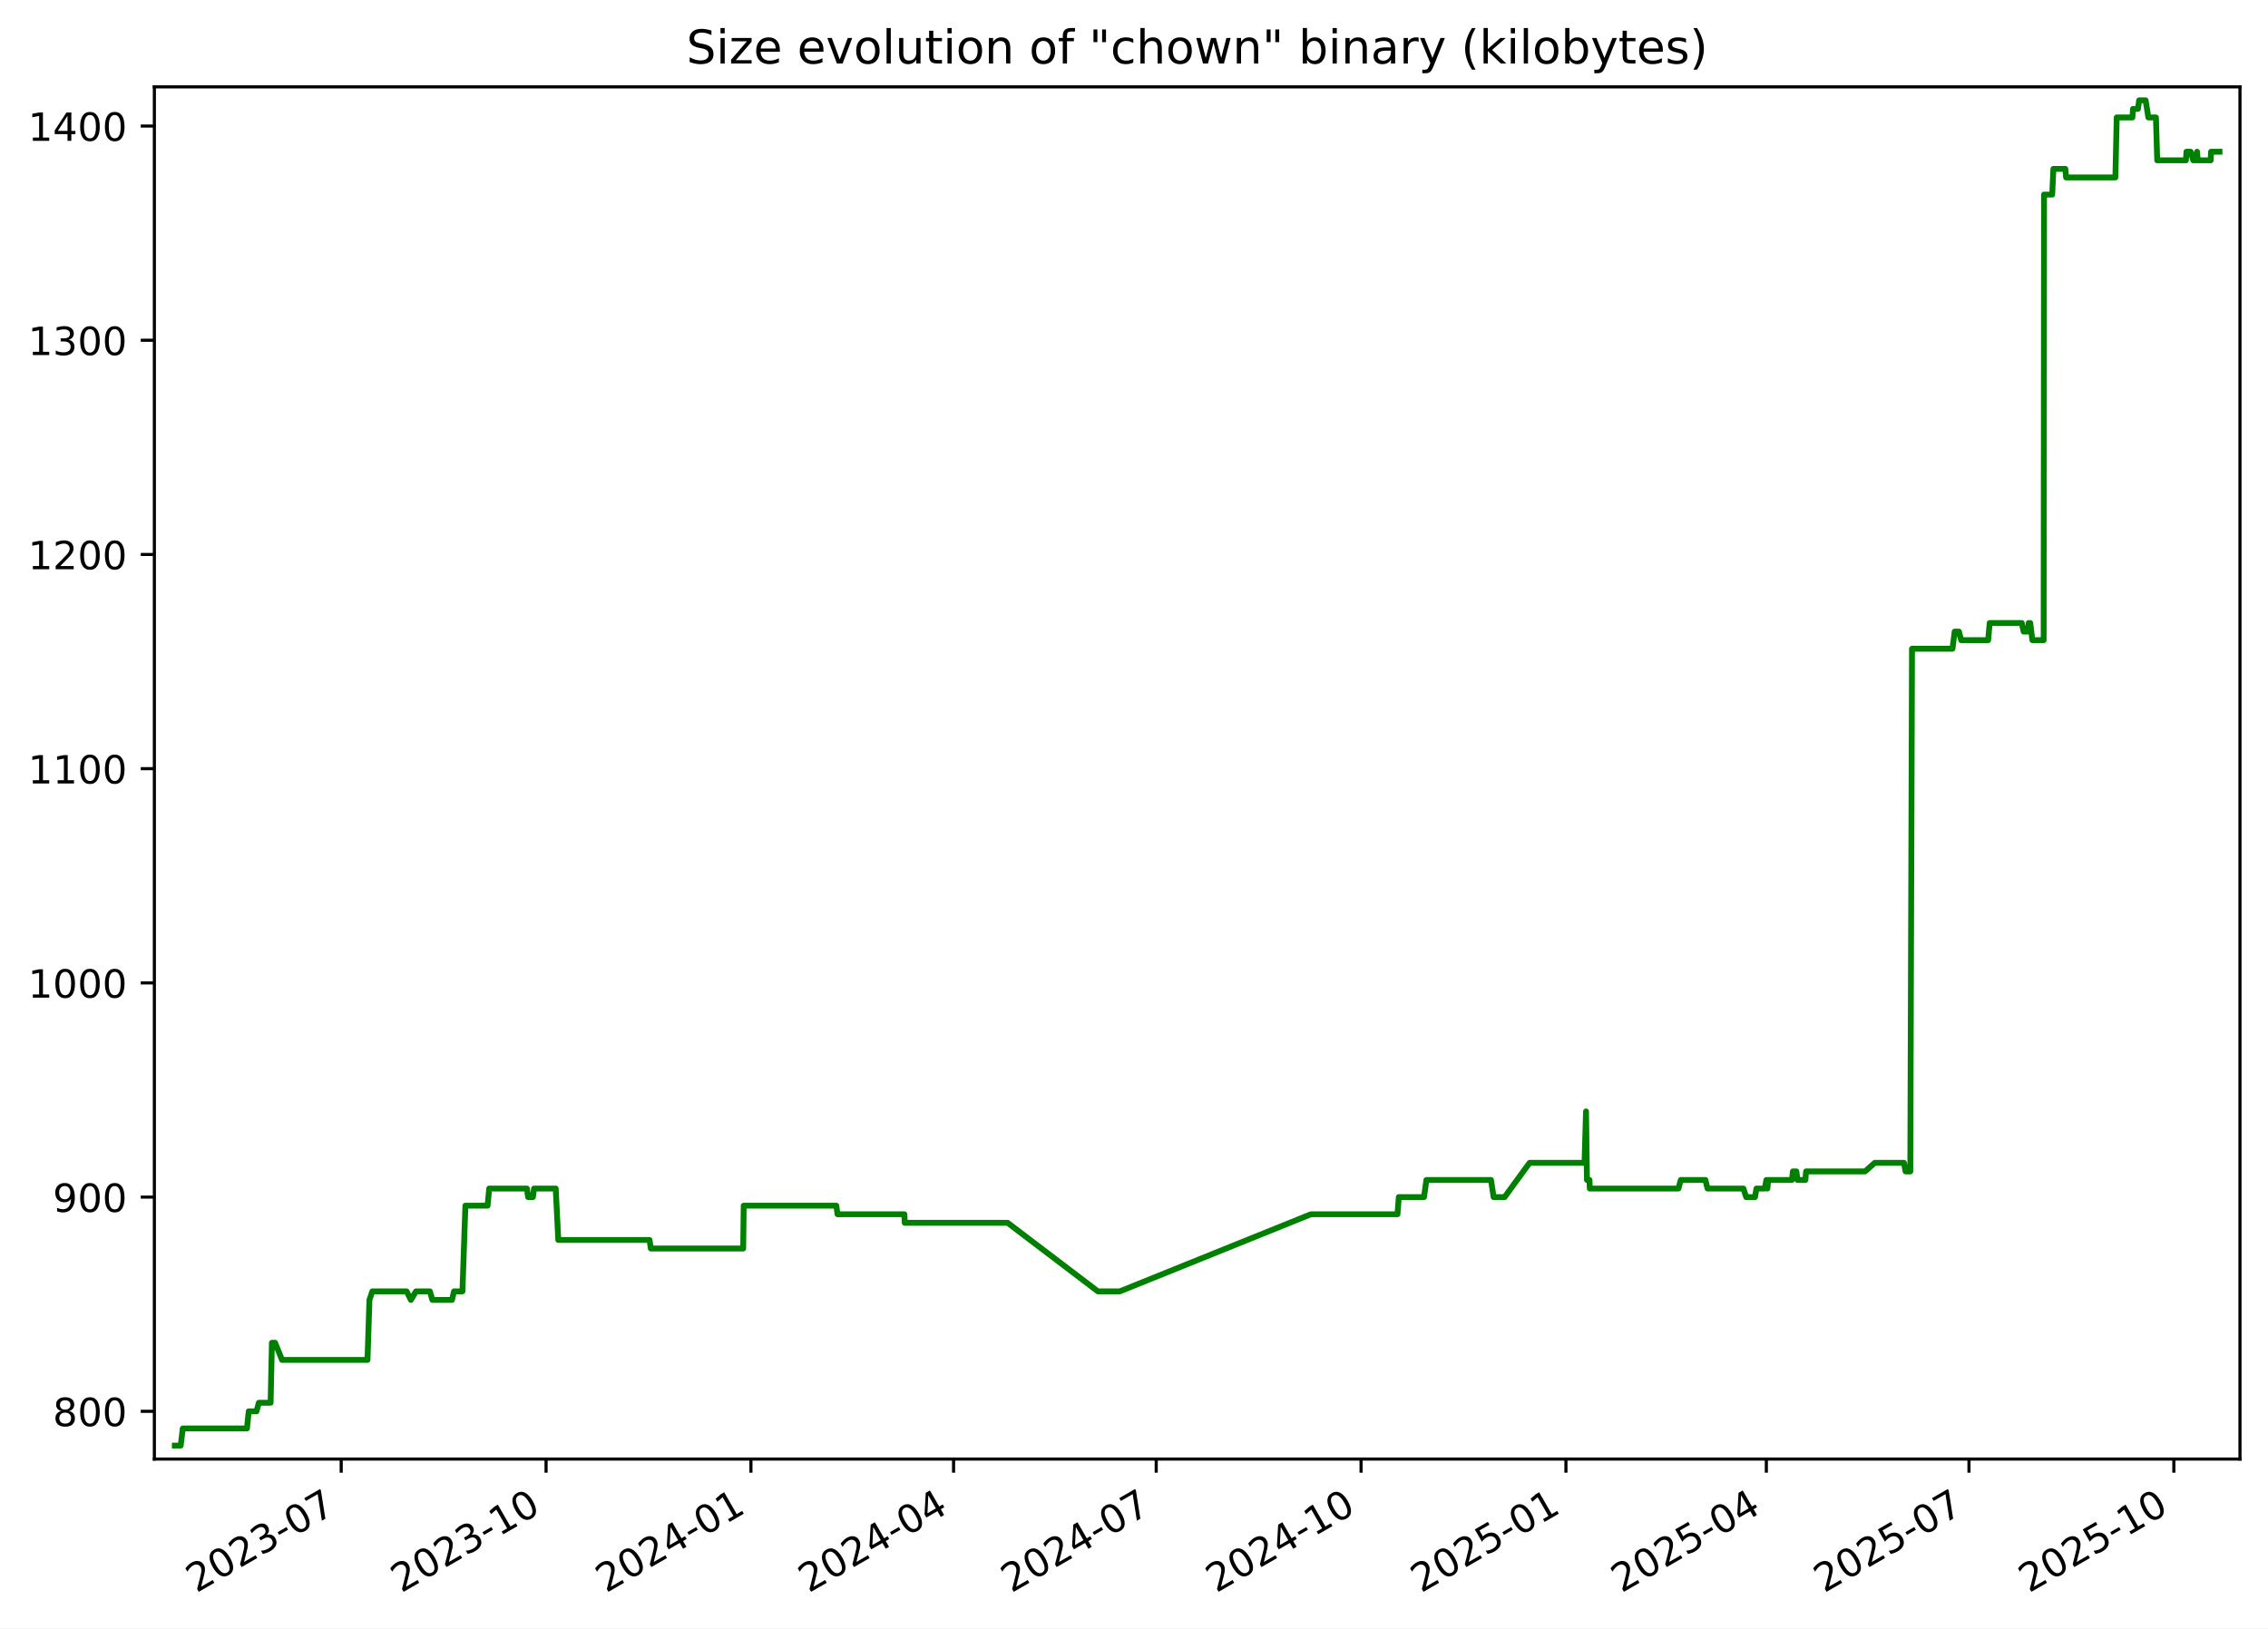
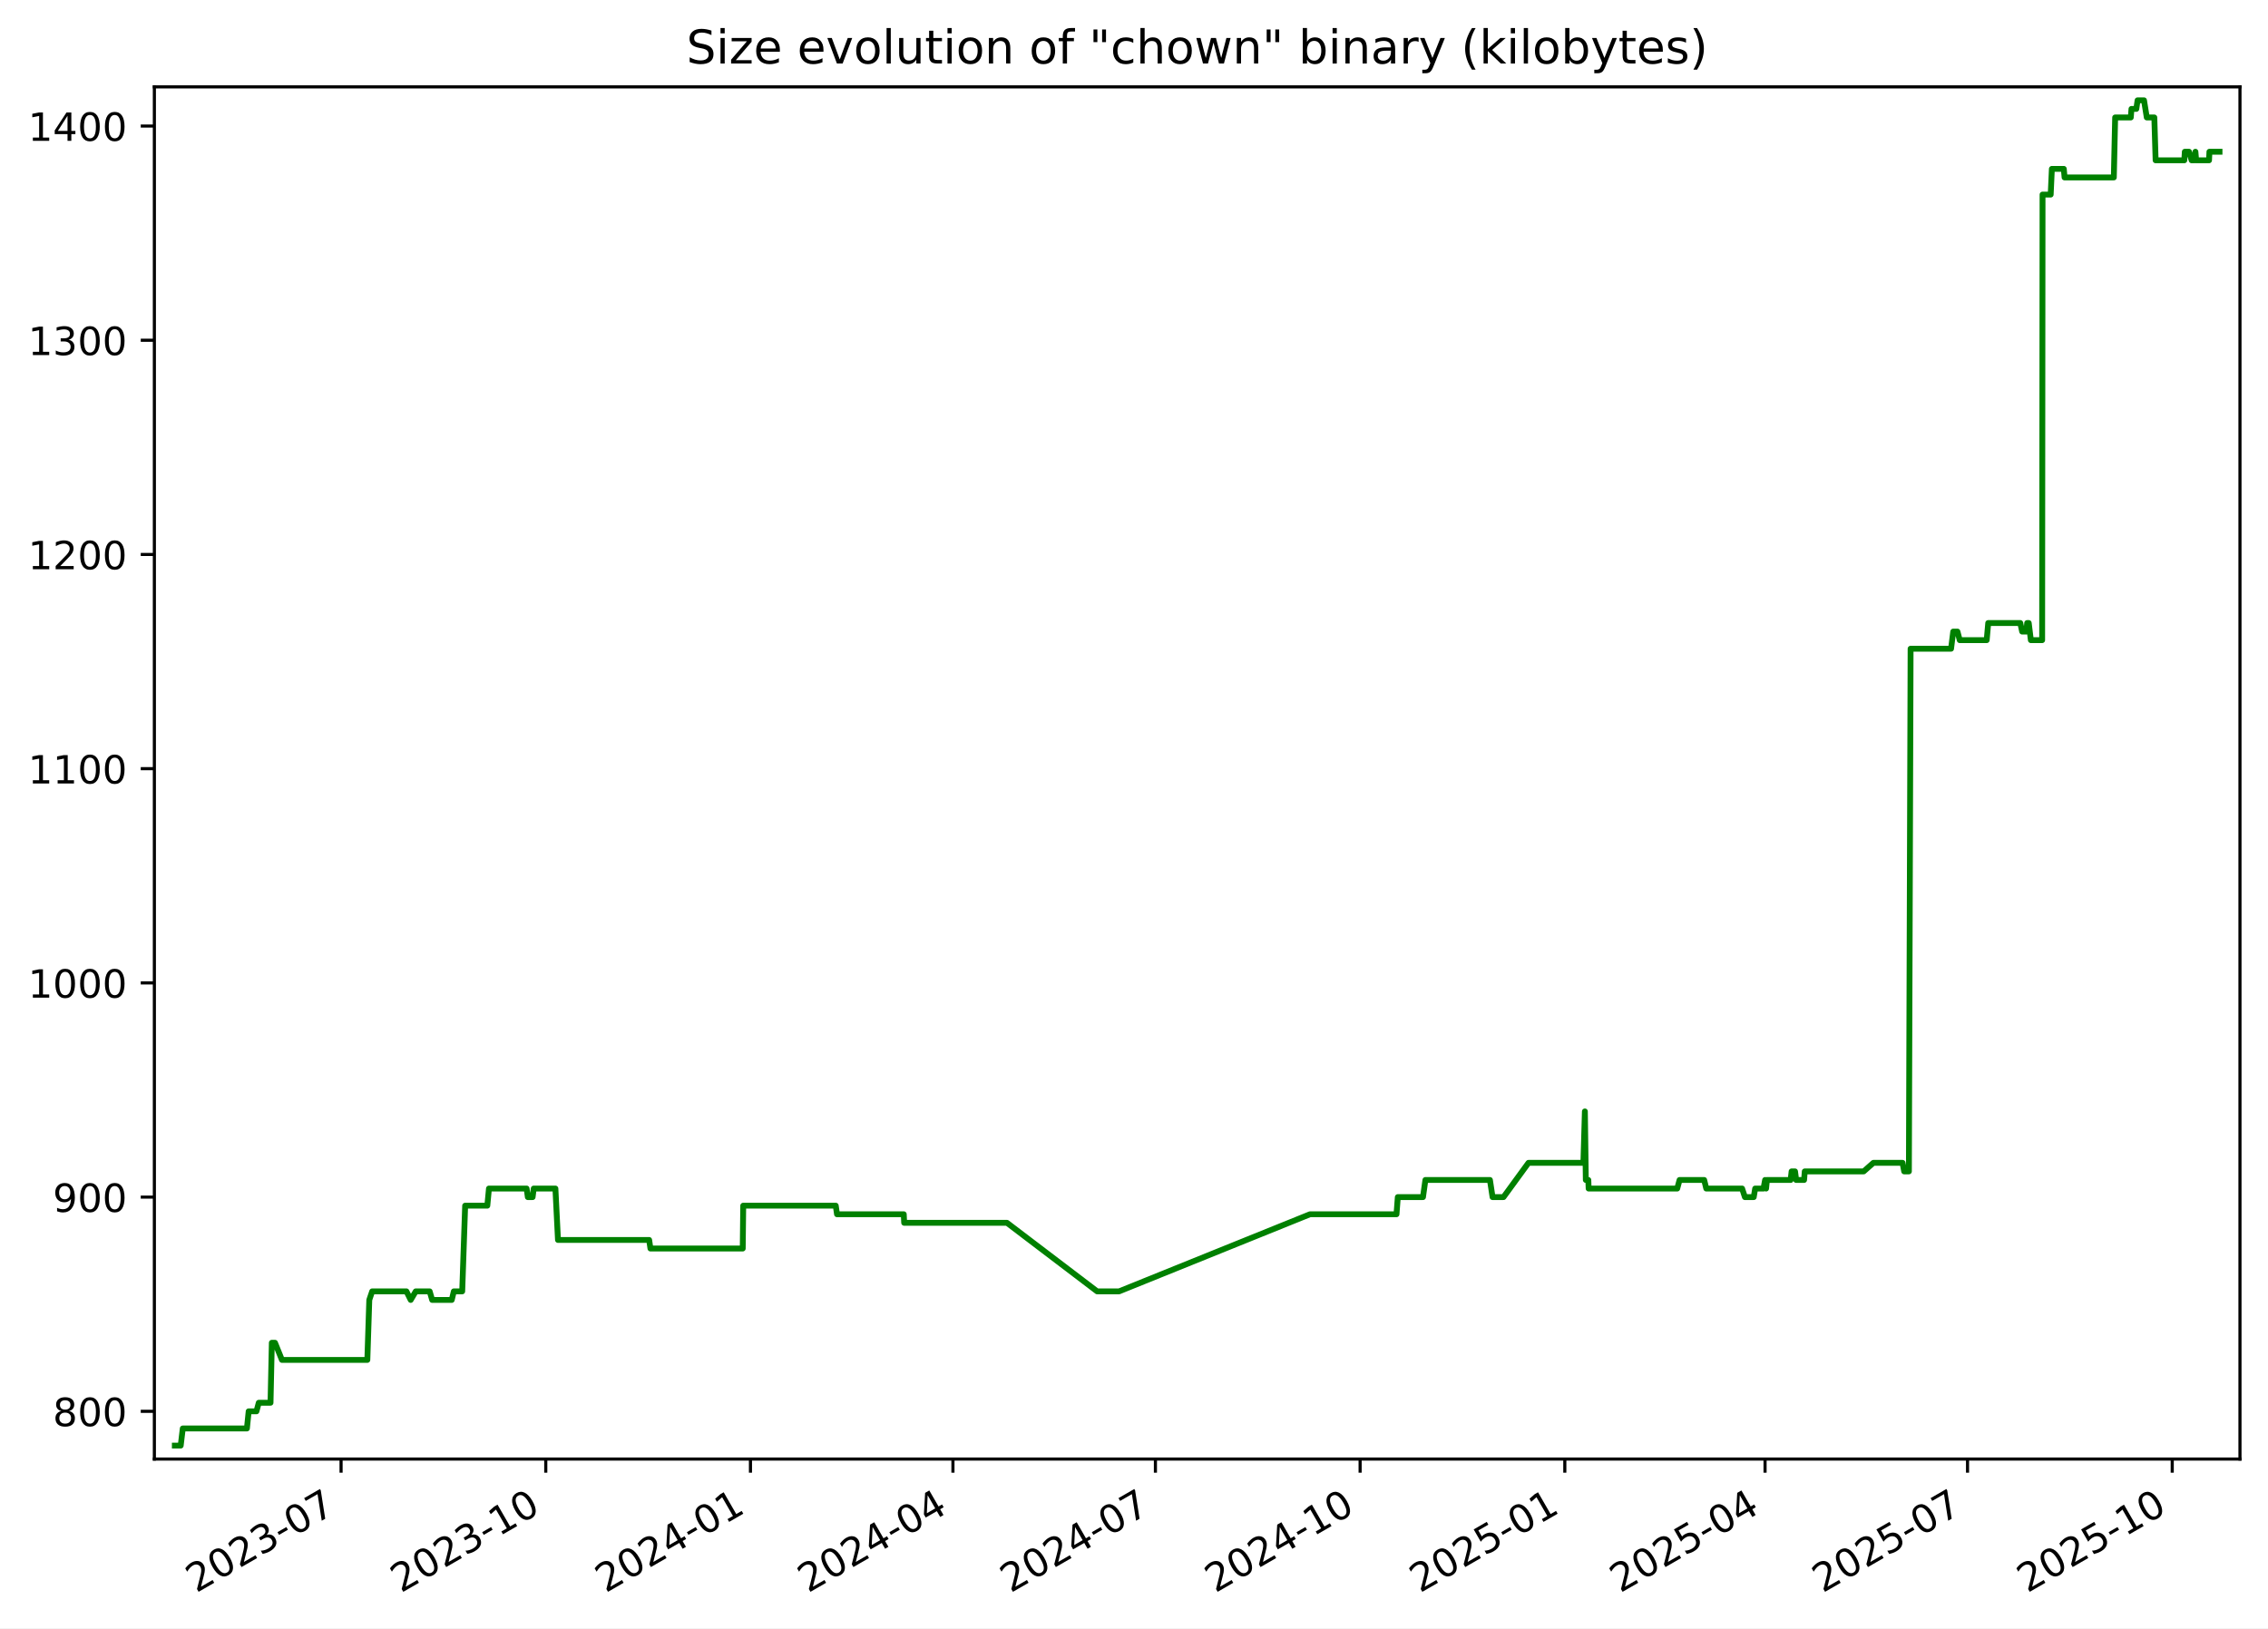
<svg xmlns="http://www.w3.org/2000/svg" xmlns:xlink="http://www.w3.org/1999/xlink" width="582.53pt" height="418.303pt" viewBox="0 0 582.53 418.303" version="1.1">
  <defs>
    <style type="text/css">*{stroke-linejoin: round; stroke-linecap: butt}</style>
  </defs>
  <g id="figure_1">
    <g id="patch_1">
      <path d="M -0 418.303  L 582.53 418.303  L 582.53 0  L -0 0  z " style="fill: #ffffff" />
    </g>
    <g id="axes_1">
      <g id="patch_2">
        <path d="M 39.65 374.83  L 575.33 374.83  L 575.33 22.318  L 39.65 22.318  z " style="fill: #ffffff" />
      </g>
      <g id="matplotlib.axis_1">
        <g id="xtick_1">
          <g id="line2d_1">
            <defs>
-               <path id="m6ef1e2c8ba" d="M 0 0  L 0 3.5  " style="stroke: #000000; stroke-width: 0.8" />
+               <path id="m0dc9e91e8b" d="M 0 0  L 0 3.5  " style="stroke: #000000; stroke-width: 0.8" />
            </defs>
            <g>
-               <use xlink:href="#m6ef1e2c8ba" x="87.638" y="374.83" style="stroke: #000000; stroke-width: 0.8" />
+               <use xlink:href="#m0dc9e91e8b" x="87.603" y="374.83" style="stroke: #000000; stroke-width: 0.8" />
            </g>
          </g>
          <g id="text_1">
-             <g transform="translate(50.41283 409.302) rotate(-30) scale(0.1 -0.1)">
+             <g transform="translate(50.37824 409.302) rotate(-30) scale(0.1 -0.1)">
              <defs>
                <path id="DejaVuSans-32" d="M 1228 531  L 3431 531  L 3431 0  L 469 0  L 469 531  Q 828 903 1448 1529  Q 2069 2156 2228 2338  Q 2531 2678 2651 2914  Q 2772 3150 2772 3378  Q 2772 3750 2511 3984  Q 2250 4219 1831 4219  Q 1534 4219 1204 4116  Q 875 4013 500 3803  L 500 4441  Q 881 4594 1212 4672  Q 1544 4750 1819 4750  Q 2544 4750 2975 4387  Q 3406 4025 3406 3419  Q 3406 3131 3298 2873  Q 3191 2616 2906 2266  Q 2828 2175 2409 1742  Q 1991 1309 1228 531  z " transform="scale(0.015625)" />
                <path id="DejaVuSans-30" d="M 2034 4250  Q 1547 4250 1301 3770  Q 1056 3291 1056 2328  Q 1056 1369 1301 889  Q 1547 409 2034 409  Q 2525 409 2770 889  Q 3016 1369 3016 2328  Q 3016 3291 2770 3770  Q 2525 4250 2034 4250  z M 2034 4750  Q 2819 4750 3233 4129  Q 3647 3509 3647 2328  Q 3647 1150 3233 529  Q 2819 -91 2034 -91  Q 1250 -91 836 529  Q 422 1150 422 2328  Q 422 3509 836 4129  Q 1250 4750 2034 4750  z " transform="scale(0.015625)" />
                <path id="DejaVuSans-33" d="M 2597 2516  Q 3050 2419 3304 2112  Q 3559 1806 3559 1356  Q 3559 666 3084 287  Q 2609 -91 1734 -91  Q 1441 -91 1130 -33  Q 819 25 488 141  L 488 750  Q 750 597 1062 519  Q 1375 441 1716 441  Q 2309 441 2620 675  Q 2931 909 2931 1356  Q 2931 1769 2642 2001  Q 2353 2234 1838 2234  L 1294 2234  L 1294 2753  L 1863 2753  Q 2328 2753 2575 2939  Q 2822 3125 2822 3475  Q 2822 3834 2567 4026  Q 2313 4219 1838 4219  Q 1578 4219 1281 4162  Q 984 4106 628 3988  L 628 4550  Q 988 4650 1302 4700  Q 1616 4750 1894 4750  Q 2613 4750 3031 4423  Q 3450 4097 3450 3541  Q 3450 3153 3228 2886  Q 3006 2619 2597 2516  z " transform="scale(0.015625)" />
                <path id="DejaVuSans-2d" d="M 313 2009  L 1997 2009  L 1997 1497  L 313 1497  L 313 2009  z " transform="scale(0.015625)" />
                <path id="DejaVuSans-37" d="M 525 4666  L 3525 4666  L 3525 4397  L 1831 0  L 1172 0  L 2766 4134  L 525 4134  L 525 4666  z " transform="scale(0.015625)" />
              </defs>
              <use xlink:href="#DejaVuSans-32" />
              <use xlink:href="#DejaVuSans-30" x="63.623" />
              <use xlink:href="#DejaVuSans-32" x="127.246" />
              <use xlink:href="#DejaVuSans-33" x="190.869" />
              <use xlink:href="#DejaVuSans-2d" x="254.492" />
              <use xlink:href="#DejaVuSans-30" x="290.576" />
              <use xlink:href="#DejaVuSans-37" x="354.199" />
            </g>
          </g>
        </g>
        <g id="xtick_2">
          <g id="line2d_2">
            <g>
-               <use xlink:href="#m6ef1e2c8ba" x="140.256" y="374.83" style="stroke: #000000; stroke-width: 0.8" />
+               <use xlink:href="#m0dc9e91e8b" x="140.179" y="374.83" style="stroke: #000000; stroke-width: 0.8" />
            </g>
          </g>
          <g id="text_2">
-             <g transform="translate(103.0316 409.302) rotate(-30) scale(0.1 -0.1)">
+             <g transform="translate(102.9544 409.302) rotate(-30) scale(0.1 -0.1)">
              <defs>
                <path id="DejaVuSans-31" d="M 794 531  L 1825 531  L 1825 4091  L 703 3866  L 703 4441  L 1819 4666  L 2450 4666  L 2450 531  L 3481 531  L 3481 0  L 794 0  L 794 531  z " transform="scale(0.015625)" />
              </defs>
              <use xlink:href="#DejaVuSans-32" />
              <use xlink:href="#DejaVuSans-30" x="63.623" />
              <use xlink:href="#DejaVuSans-32" x="127.246" />
              <use xlink:href="#DejaVuSans-33" x="190.869" />
              <use xlink:href="#DejaVuSans-2d" x="254.492" />
              <use xlink:href="#DejaVuSans-31" x="290.576" />
              <use xlink:href="#DejaVuSans-30" x="354.199" />
            </g>
          </g>
        </g>
        <g id="xtick_3">
          <g id="line2d_3">
            <g>
-               <use xlink:href="#m6ef1e2c8ba" x="192.875" y="374.83" style="stroke: #000000; stroke-width: 0.8" />
+               <use xlink:href="#m0dc9e91e8b" x="192.755" y="374.83" style="stroke: #000000; stroke-width: 0.8" />
            </g>
          </g>
          <g id="text_3">
-             <g transform="translate(155.6503 409.302) rotate(-30) scale(0.1 -0.1)">
+             <g transform="translate(155.5305 409.302) rotate(-30) scale(0.1 -0.1)">
              <defs>
                <path id="DejaVuSans-34" d="M 2419 4116  L 825 1625  L 2419 1625  L 2419 4116  z M 2253 4666  L 3047 4666  L 3047 1625  L 3713 1625  L 3713 1100  L 3047 1100  L 3047 0  L 2419 0  L 2419 1100  L 313 1100  L 313 1709  L 2253 4666  z " transform="scale(0.015625)" />
              </defs>
              <use xlink:href="#DejaVuSans-32" />
              <use xlink:href="#DejaVuSans-30" x="63.623" />
              <use xlink:href="#DejaVuSans-32" x="127.246" />
              <use xlink:href="#DejaVuSans-34" x="190.869" />
              <use xlink:href="#DejaVuSans-2d" x="254.492" />
              <use xlink:href="#DejaVuSans-30" x="290.576" />
              <use xlink:href="#DejaVuSans-31" x="354.199" />
            </g>
          </g>
        </g>
        <g id="xtick_4">
          <g id="line2d_4">
            <g>
-               <use xlink:href="#m6ef1e2c8ba" x="244.922" y="374.83" style="stroke: #000000; stroke-width: 0.8" />
+               <use xlink:href="#m0dc9e91e8b" x="244.76" y="374.83" style="stroke: #000000; stroke-width: 0.8" />
            </g>
          </g>
          <g id="text_4">
-             <g transform="translate(207.6971 409.302) rotate(-30) scale(0.1 -0.1)">
+             <g transform="translate(207.5352 409.302) rotate(-30) scale(0.1 -0.1)">
              <use xlink:href="#DejaVuSans-32" />
              <use xlink:href="#DejaVuSans-30" x="63.623" />
              <use xlink:href="#DejaVuSans-32" x="127.246" />
              <use xlink:href="#DejaVuSans-34" x="190.869" />
              <use xlink:href="#DejaVuSans-2d" x="254.492" />
              <use xlink:href="#DejaVuSans-30" x="290.576" />
              <use xlink:href="#DejaVuSans-34" x="354.199" />
            </g>
          </g>
        </g>
        <g id="xtick_5">
          <g id="line2d_5">
            <g>
-               <use xlink:href="#m6ef1e2c8ba" x="296.969" y="374.83" style="stroke: #000000; stroke-width: 0.8" />
+               <use xlink:href="#m0dc9e91e8b" x="296.765" y="374.83" style="stroke: #000000; stroke-width: 0.8" />
            </g>
          </g>
          <g id="text_5">
-             <g transform="translate(259.7439 409.302) rotate(-30) scale(0.1 -0.1)">
+             <g transform="translate(259.5398 409.302) rotate(-30) scale(0.1 -0.1)">
              <use xlink:href="#DejaVuSans-32" />
              <use xlink:href="#DejaVuSans-30" x="63.623" />
              <use xlink:href="#DejaVuSans-32" x="127.246" />
              <use xlink:href="#DejaVuSans-34" x="190.869" />
              <use xlink:href="#DejaVuSans-2d" x="254.492" />
              <use xlink:href="#DejaVuSans-30" x="290.576" />
              <use xlink:href="#DejaVuSans-37" x="354.199" />
            </g>
          </g>
        </g>
        <g id="xtick_6">
          <g id="line2d_6">
            <g>
-               <use xlink:href="#m6ef1e2c8ba" x="349.587" y="374.83" style="stroke: #000000; stroke-width: 0.8" />
+               <use xlink:href="#m0dc9e91e8b" x="349.341" y="374.83" style="stroke: #000000; stroke-width: 0.8" />
            </g>
          </g>
          <g id="text_6">
-             <g transform="translate(312.3626 409.302) rotate(-30) scale(0.1 -0.1)">
+             <g transform="translate(312.116 409.302) rotate(-30) scale(0.1 -0.1)">
              <use xlink:href="#DejaVuSans-32" />
              <use xlink:href="#DejaVuSans-30" x="63.623" />
              <use xlink:href="#DejaVuSans-32" x="127.246" />
              <use xlink:href="#DejaVuSans-34" x="190.869" />
              <use xlink:href="#DejaVuSans-2d" x="254.492" />
              <use xlink:href="#DejaVuSans-31" x="290.576" />
              <use xlink:href="#DejaVuSans-30" x="354.199" />
            </g>
          </g>
        </g>
        <g id="xtick_7">
          <g id="line2d_7">
            <g>
-               <use xlink:href="#m6ef1e2c8ba" x="402.206" y="374.83" style="stroke: #000000; stroke-width: 0.8" />
+               <use xlink:href="#m0dc9e91e8b" x="401.917" y="374.83" style="stroke: #000000; stroke-width: 0.8" />
            </g>
          </g>
          <g id="text_7">
-             <g transform="translate(364.9813 409.302) rotate(-30) scale(0.1 -0.1)">
+             <g transform="translate(364.6921 409.302) rotate(-30) scale(0.1 -0.1)">
              <defs>
                <path id="DejaVuSans-35" d="M 691 4666  L 3169 4666  L 3169 4134  L 1269 4134  L 1269 2991  Q 1406 3038 1543 3061  Q 1681 3084 1819 3084  Q 2600 3084 3056 2656  Q 3513 2228 3513 1497  Q 3513 744 3044 326  Q 2575 -91 1722 -91  Q 1428 -91 1123 -41  Q 819 9 494 109  L 494 744  Q 775 591 1075 516  Q 1375 441 1709 441  Q 2250 441 2565 725  Q 2881 1009 2881 1497  Q 2881 1984 2565 2268  Q 2250 2553 1709 2553  Q 1456 2553 1204 2497  Q 953 2441 691 2322  L 691 4666  z " transform="scale(0.015625)" />
              </defs>
              <use xlink:href="#DejaVuSans-32" />
              <use xlink:href="#DejaVuSans-30" x="63.623" />
              <use xlink:href="#DejaVuSans-32" x="127.246" />
              <use xlink:href="#DejaVuSans-35" x="190.869" />
              <use xlink:href="#DejaVuSans-2d" x="254.492" />
              <use xlink:href="#DejaVuSans-30" x="290.576" />
              <use xlink:href="#DejaVuSans-31" x="354.199" />
            </g>
          </g>
        </g>
        <g id="xtick_8">
          <g id="line2d_8">
            <g>
-               <use xlink:href="#m6ef1e2c8ba" x="453.681" y="374.83" style="stroke: #000000; stroke-width: 0.8" />
+               <use xlink:href="#m0dc9e91e8b" x="453.35" y="374.83" style="stroke: #000000; stroke-width: 0.8" />
            </g>
          </g>
          <g id="text_8">
-             <g transform="translate(416.4562 409.302) rotate(-30) scale(0.1 -0.1)">
+             <g transform="translate(416.1253 409.302) rotate(-30) scale(0.1 -0.1)">
              <use xlink:href="#DejaVuSans-32" />
              <use xlink:href="#DejaVuSans-30" x="63.623" />
              <use xlink:href="#DejaVuSans-32" x="127.246" />
              <use xlink:href="#DejaVuSans-35" x="190.869" />
              <use xlink:href="#DejaVuSans-2d" x="254.492" />
              <use xlink:href="#DejaVuSans-30" x="290.576" />
              <use xlink:href="#DejaVuSans-34" x="354.199" />
            </g>
          </g>
        </g>
        <g id="xtick_9">
          <g id="line2d_9">
            <g>
-               <use xlink:href="#m6ef1e2c8ba" x="505.728" y="374.83" style="stroke: #000000; stroke-width: 0.8" />
+               <use xlink:href="#m0dc9e91e8b" x="505.355" y="374.83" style="stroke: #000000; stroke-width: 0.8" />
            </g>
          </g>
          <g id="text_9">
-             <g transform="translate(468.503 409.302) rotate(-30) scale(0.1 -0.1)">
+             <g transform="translate(468.13 409.302) rotate(-30) scale(0.1 -0.1)">
              <use xlink:href="#DejaVuSans-32" />
              <use xlink:href="#DejaVuSans-30" x="63.623" />
              <use xlink:href="#DejaVuSans-32" x="127.246" />
              <use xlink:href="#DejaVuSans-35" x="190.869" />
              <use xlink:href="#DejaVuSans-2d" x="254.492" />
              <use xlink:href="#DejaVuSans-30" x="290.576" />
              <use xlink:href="#DejaVuSans-37" x="354.199" />
            </g>
          </g>
        </g>
        <g id="xtick_10">
          <g id="line2d_10">
            <g>
-               <use xlink:href="#m6ef1e2c8ba" x="558.347" y="374.83" style="stroke: #000000; stroke-width: 0.8" />
+               <use xlink:href="#m0dc9e91e8b" x="557.931" y="374.83" style="stroke: #000000; stroke-width: 0.8" />
            </g>
          </g>
          <g id="text_10">
-             <g transform="translate(521.1217 409.302) rotate(-30) scale(0.1 -0.1)">
+             <g transform="translate(520.7061 409.302) rotate(-30) scale(0.1 -0.1)">
              <use xlink:href="#DejaVuSans-32" />
              <use xlink:href="#DejaVuSans-30" x="63.623" />
              <use xlink:href="#DejaVuSans-32" x="127.246" />
              <use xlink:href="#DejaVuSans-35" x="190.869" />
              <use xlink:href="#DejaVuSans-2d" x="254.492" />
              <use xlink:href="#DejaVuSans-31" x="290.576" />
              <use xlink:href="#DejaVuSans-30" x="354.199" />
            </g>
          </g>
        </g>
      </g>
      <g id="matplotlib.axis_2">
        <g id="ytick_1">
          <g id="line2d_11">
            <defs>
-               <path id="m689233f4b3" d="M 0 0  L -3.5 0  " style="stroke: #000000; stroke-width: 0.8" />
+               <path id="m92d1d59771" d="M 0 0  L -3.5 0  " style="stroke: #000000; stroke-width: 0.8" />
            </defs>
            <g>
-               <use xlink:href="#m689233f4b3" x="39.65" y="362.569" style="stroke: #000000; stroke-width: 0.8" />
+               <use xlink:href="#m92d1d59771" x="39.65" y="362.569" style="stroke: #000000; stroke-width: 0.8" />
            </g>
          </g>
          <g id="text_11">
            <g transform="translate(13.5625 366.3682) scale(0.1 -0.1)">
              <defs>
                <path id="DejaVuSans-38" d="M 2034 2216  Q 1584 2216 1326 1975  Q 1069 1734 1069 1313  Q 1069 891 1326 650  Q 1584 409 2034 409  Q 2484 409 2743 651  Q 3003 894 3003 1313  Q 3003 1734 2745 1975  Q 2488 2216 2034 2216  z M 1403 2484  Q 997 2584 770 2862  Q 544 3141 544 3541  Q 544 4100 942 4425  Q 1341 4750 2034 4750  Q 2731 4750 3128 4425  Q 3525 4100 3525 3541  Q 3525 3141 3298 2862  Q 3072 2584 2669 2484  Q 3125 2378 3379 2068  Q 3634 1759 3634 1313  Q 3634 634 3220 271  Q 2806 -91 2034 -91  Q 1263 -91 848 271  Q 434 634 434 1313  Q 434 1759 690 2068  Q 947 2378 1403 2484  z M 1172 3481  Q 1172 3119 1398 2916  Q 1625 2713 2034 2713  Q 2441 2713 2670 2916  Q 2900 3119 2900 3481  Q 2900 3844 2670 4047  Q 2441 4250 2034 4250  Q 1625 4250 1398 4047  Q 1172 3844 1172 3481  z " transform="scale(0.015625)" />
              </defs>
              <use xlink:href="#DejaVuSans-38" />
              <use xlink:href="#DejaVuSans-30" x="63.623" />
              <use xlink:href="#DejaVuSans-30" x="127.246" />
            </g>
          </g>
        </g>
        <g id="ytick_2">
          <g id="line2d_12">
            <g>
-               <use xlink:href="#m689233f4b3" x="39.65" y="307.537" style="stroke: #000000; stroke-width: 0.8" />
+               <use xlink:href="#m92d1d59771" x="39.65" y="307.537" style="stroke: #000000; stroke-width: 0.8" />
            </g>
          </g>
          <g id="text_12">
            <g transform="translate(13.5625 311.3364) scale(0.1 -0.1)">
              <defs>
                <path id="DejaVuSans-39" d="M 703 97  L 703 672  Q 941 559 1184 500  Q 1428 441 1663 441  Q 2288 441 2617 861  Q 2947 1281 2994 2138  Q 2813 1869 2534 1725  Q 2256 1581 1919 1581  Q 1219 1581 811 2004  Q 403 2428 403 3163  Q 403 3881 828 4315  Q 1253 4750 1959 4750  Q 2769 4750 3195 4129  Q 3622 3509 3622 2328  Q 3622 1225 3098 567  Q 2575 -91 1691 -91  Q 1453 -91 1209 -44  Q 966 3 703 97  z M 1959 2075  Q 2384 2075 2632 2365  Q 2881 2656 2881 3163  Q 2881 3666 2632 3958  Q 2384 4250 1959 4250  Q 1534 4250 1286 3958  Q 1038 3666 1038 3163  Q 1038 2656 1286 2365  Q 1534 2075 1959 2075  z " transform="scale(0.015625)" />
              </defs>
              <use xlink:href="#DejaVuSans-39" />
              <use xlink:href="#DejaVuSans-30" x="63.623" />
              <use xlink:href="#DejaVuSans-30" x="127.246" />
            </g>
          </g>
        </g>
        <g id="ytick_3">
          <g id="line2d_13">
            <g>
-               <use xlink:href="#m689233f4b3" x="39.65" y="252.505" style="stroke: #000000; stroke-width: 0.8" />
+               <use xlink:href="#m92d1d59771" x="39.65" y="252.505" style="stroke: #000000; stroke-width: 0.8" />
            </g>
          </g>
          <g id="text_13">
            <g transform="translate(7.2 256.3046) scale(0.1 -0.1)">
              <use xlink:href="#DejaVuSans-31" />
              <use xlink:href="#DejaVuSans-30" x="63.623" />
              <use xlink:href="#DejaVuSans-30" x="127.246" />
              <use xlink:href="#DejaVuSans-30" x="190.869" />
            </g>
          </g>
        </g>
        <g id="ytick_4">
          <g id="line2d_14">
            <g>
-               <use xlink:href="#m689233f4b3" x="39.65" y="197.473" style="stroke: #000000; stroke-width: 0.8" />
+               <use xlink:href="#m92d1d59771" x="39.65" y="197.473" style="stroke: #000000; stroke-width: 0.8" />
            </g>
          </g>
          <g id="text_14">
            <g transform="translate(7.2 201.2727) scale(0.1 -0.1)">
              <use xlink:href="#DejaVuSans-31" />
              <use xlink:href="#DejaVuSans-31" x="63.623" />
              <use xlink:href="#DejaVuSans-30" x="127.246" />
              <use xlink:href="#DejaVuSans-30" x="190.869" />
            </g>
          </g>
        </g>
        <g id="ytick_5">
          <g id="line2d_15">
            <g>
-               <use xlink:href="#m689233f4b3" x="39.65" y="142.442" style="stroke: #000000; stroke-width: 0.8" />
+               <use xlink:href="#m92d1d59771" x="39.65" y="142.442" style="stroke: #000000; stroke-width: 0.8" />
            </g>
          </g>
          <g id="text_15">
            <g transform="translate(7.2 146.2409) scale(0.1 -0.1)">
              <use xlink:href="#DejaVuSans-31" />
              <use xlink:href="#DejaVuSans-32" x="63.623" />
              <use xlink:href="#DejaVuSans-30" x="127.246" />
              <use xlink:href="#DejaVuSans-30" x="190.869" />
            </g>
          </g>
        </g>
        <g id="ytick_6">
          <g id="line2d_16">
            <g>
-               <use xlink:href="#m689233f4b3" x="39.65" y="87.41" style="stroke: #000000; stroke-width: 0.8" />
+               <use xlink:href="#m92d1d59771" x="39.65" y="87.41" style="stroke: #000000; stroke-width: 0.8" />
            </g>
          </g>
          <g id="text_16">
            <g transform="translate(7.2 91.20901) scale(0.1 -0.1)">
              <use xlink:href="#DejaVuSans-31" />
              <use xlink:href="#DejaVuSans-33" x="63.623" />
              <use xlink:href="#DejaVuSans-30" x="127.246" />
              <use xlink:href="#DejaVuSans-30" x="190.869" />
            </g>
          </g>
        </g>
        <g id="ytick_7">
          <g id="line2d_17">
            <g>
-               <use xlink:href="#m689233f4b3" x="39.65" y="32.378" style="stroke: #000000; stroke-width: 0.8" />
+               <use xlink:href="#m92d1d59771" x="39.65" y="32.378" style="stroke: #000000; stroke-width: 0.8" />
            </g>
          </g>
          <g id="text_17">
            <g transform="translate(7.2 36.17717) scale(0.1 -0.1)">
              <use xlink:href="#DejaVuSans-31" />
              <use xlink:href="#DejaVuSans-34" x="63.623" />
              <use xlink:href="#DejaVuSans-30" x="127.246" />
              <use xlink:href="#DejaVuSans-30" x="190.869" />
            </g>
          </g>
        </g>
      </g>
      <g id="line2d_18">
-         <path d="M 44.902 371.374  L 46.416 371.374  L 46.945 366.972  L 63.435 366.972  L 63.884 362.569  L 65.887 362.569  L 66.482 360.368  L 69.503 360.368  L 69.838 344.959  L 70.655 344.959  L 72.438 349.361  L 94.392 349.361  L 94.89 333.952  L 95.634 331.751  L 104.441 331.751  L 105.537 333.952  L 106.834 331.751  L 110.412 331.751  L 111.058 333.952  L 116.086 333.952  L 116.622 331.751  L 118.779 331.751  L 119.532 309.738  L 125.232 309.738  L 125.652 305.336  L 135.334 305.336  L 135.646 307.537  L 136.876 307.537  L 137.158 305.336  L 142.733 305.336  L 143.396 318.544  L 166.834 318.544  L 167.161 320.745  L 190.89 320.745  L 191.014 309.738  L 214.801 309.738  L 215.122 311.94  L 232.283 311.94  L 232.385 314.141  L 258.809 314.141  L 281.99 331.751  L 287.631 331.751  L 336.71 311.94  L 358.942 311.94  L 359.275 307.537  L 365.75 307.537  L 366.368 303.135  L 382.961 303.135  L 383.633 307.537  L 386.449 307.537  L 392.873 298.732  L 406.985 298.732  L 407.366 285.524  L 407.606 303.135  L 408.251 303.135  L 408.332 305.336  L 431.105 305.336  L 431.706 303.135  L 438.031 303.135  L 438.57 305.336  L 447.78 305.336  L 448.503 307.537  L 450.772 307.537  L 451.139 305.336  L 453.278 305.336  L 453.691 303.135  L 453.945 305.336  L 454.165 303.135  L 460.257 303.135  L 460.504 300.933  L 461.389 300.933  L 461.68 303.135  L 463.714 303.135  L 463.888 300.933  L 479.031 300.933  L 481.53 298.732  L 489.03 298.732  L 489.443 300.933  L 490.658 300.933  L 491.092 166.656  L 501.494 166.656  L 502.051 162.253  L 503.138 162.253  L 503.722 164.454  L 510.653 164.454  L 511.046 160.052  L 519.287 160.052  L 519.767 162.253  L 520.854 162.253  L 521.06 160.052  L 521.464 160.052  L 522.004 164.454  L 524.909 164.454  L 525.011 49.988  L 527.106 49.988  L 527.407 43.384  L 530.476 43.384  L 530.671 45.586  L 543.334 45.586  L 543.674 30.177  L 547.698 30.177  L 547.871 27.975  L 549.12 27.975  L 549.437 25.774  L 551.097 25.774  L 551.806 30.177  L 553.746 30.177  L 554.078 41.183  L 561.451 41.183  L 561.584 38.982  L 562.665 38.982  L 563.336 41.183  L 564.091 41.183  L 564.307 38.982  L 564.496 41.183  L 567.812 41.183  L 567.908 38.982  L 570.078 38.982  L 570.078 38.982  " clip-path="url(#pdd60e82948)" style="fill: none; stroke: #008000; stroke-width: 1.5; stroke-linecap: square" />
+         <path d="M 44.902 371.374  L 46.415 371.374  L 46.944 366.972  L 63.42 366.972  L 63.868 362.569  L 65.87 362.569  L 66.464 360.368  L 69.483 360.368  L 69.818 344.959  L 70.634 344.959  L 72.416 349.361  L 94.352 349.361  L 94.85 333.952  L 95.593 331.751  L 104.393 331.751  L 105.488 333.952  L 106.784 331.751  L 110.359 331.751  L 111.005 333.952  L 116.028 333.952  L 116.564 331.751  L 118.719 331.751  L 119.472 309.738  L 125.167 309.738  L 125.586 305.336  L 135.261 305.336  L 135.572 307.537  L 136.801 307.537  L 137.084 305.336  L 142.654 305.336  L 143.317 318.544  L 166.735 318.544  L 167.062 320.745  L 190.772 320.745  L 190.895 309.738  L 214.663 309.738  L 214.984 311.94  L 232.132 311.94  L 232.233 314.141  L 258.636 314.141  L 281.799 331.751  L 287.434 331.751  L 336.474 311.94  L 358.688 311.94  L 359.021 307.537  L 365.49 307.537  L 366.108 303.135  L 382.688 303.135  L 383.359 307.537  L 386.172 307.537  L 392.591 298.732  L 406.692 298.732  L 407.073 285.524  L 407.313 303.135  L 407.957 303.135  L 408.038 305.336  L 430.793 305.336  L 431.393 303.135  L 437.713 303.135  L 438.251 305.336  L 447.454 305.336  L 448.177 307.537  L 450.443 307.537  L 450.81 305.336  L 452.948 305.336  L 453.36 303.135  L 453.614 305.336  L 453.834 303.135  L 459.921 303.135  L 460.168 300.933  L 461.051 300.933  L 461.342 303.135  L 463.375 303.135  L 463.549 300.933  L 478.68 300.933  L 481.177 298.732  L 488.67 298.732  L 489.084 300.933  L 490.297 300.933  L 490.731 166.656  L 501.124 166.656  L 501.681 162.253  L 502.767 162.253  L 503.351 164.454  L 510.276 164.454  L 510.669 160.052  L 518.903 160.052  L 519.382 162.253  L 520.469 162.253  L 520.675 160.052  L 521.078 160.052  L 521.618 164.454  L 524.521 164.454  L 524.623 49.988  L 526.715 49.988  L 527.016 43.384  L 530.082 43.384  L 530.278 45.586  L 542.931 45.586  L 543.271 30.177  L 547.291 30.177  L 547.463 27.975  L 548.712 27.975  L 549.029 25.774  L 550.687 25.774  L 551.396 30.177  L 553.334 30.177  L 553.666 41.183  L 561.033 41.183  L 561.166 38.982  L 562.246 38.982  L 562.917 41.183  L 563.671 41.183  L 563.887 38.982  L 564.076 41.183  L 567.388 41.183  L 567.484 38.982  L 570.078 38.982  L 570.078 38.982  " clip-path="url(#pcbbb324b5f)" style="fill: none; stroke: #008000; stroke-width: 1.5; stroke-linecap: square" />
      </g>
      <g id="patch_3">
        <path d="M 39.65 374.83  L 39.65 22.318  " style="fill: none; stroke: #000000; stroke-width: 0.8; stroke-linejoin: miter; stroke-linecap: square" />
      </g>
      <g id="patch_4">
        <path d="M 575.33 374.83  L 575.33 22.318  " style="fill: none; stroke: #000000; stroke-width: 0.8; stroke-linejoin: miter; stroke-linecap: square" />
      </g>
      <g id="patch_5">
        <path d="M 39.65 374.83  L 575.33 374.83  " style="fill: none; stroke: #000000; stroke-width: 0.8; stroke-linejoin: miter; stroke-linecap: square" />
      </g>
      <g id="patch_6">
        <path d="M 39.65 22.318  L 575.33 22.318  " style="fill: none; stroke: #000000; stroke-width: 0.8; stroke-linejoin: miter; stroke-linecap: square" />
      </g>
      <g id="text_18">
        <g transform="translate(176.3122 16.31812) scale(0.12 -0.12)">
          <defs>
            <path id="DejaVuSans-53" d="M 3425 4513  L 3425 3897  Q 3066 4069 2747 4153  Q 2428 4238 2131 4238  Q 1616 4238 1336 4038  Q 1056 3838 1056 3469  Q 1056 3159 1242 3001  Q 1428 2844 1947 2747  L 2328 2669  Q 3034 2534 3370 2195  Q 3706 1856 3706 1288  Q 3706 609 3251 259  Q 2797 -91 1919 -91  Q 1588 -91 1214 -16  Q 841 59 441 206  L 441 856  Q 825 641 1194 531  Q 1563 422 1919 422  Q 2459 422 2753 634  Q 3047 847 3047 1241  Q 3047 1584 2836 1778  Q 2625 1972 2144 2069  L 1759 2144  Q 1053 2284 737 2584  Q 422 2884 422 3419  Q 422 4038 858 4394  Q 1294 4750 2059 4750  Q 2388 4750 2728 4690  Q 3069 4631 3425 4513  z " transform="scale(0.015625)" />
            <path id="DejaVuSans-69" d="M 603 3500  L 1178 3500  L 1178 0  L 603 0  L 603 3500  z M 603 4863  L 1178 4863  L 1178 4134  L 603 4134  L 603 4863  z " transform="scale(0.015625)" />
            <path id="DejaVuSans-7a" d="M 353 3500  L 3084 3500  L 3084 2975  L 922 459  L 3084 459  L 3084 0  L 275 0  L 275 525  L 2438 3041  L 353 3041  L 353 3500  z " transform="scale(0.015625)" />
            <path id="DejaVuSans-65" d="M 3597 1894  L 3597 1613  L 953 1613  Q 991 1019 1311 708  Q 1631 397 2203 397  Q 2534 397 2845 478  Q 3156 559 3463 722  L 3463 178  Q 3153 47 2828 -22  Q 2503 -91 2169 -91  Q 1331 -91 842 396  Q 353 884 353 1716  Q 353 2575 817 3079  Q 1281 3584 2069 3584  Q 2775 3584 3186 3129  Q 3597 2675 3597 1894  z M 3022 2063  Q 3016 2534 2758 2815  Q 2500 3097 2075 3097  Q 1594 3097 1305 2825  Q 1016 2553 972 2059  L 3022 2063  z " transform="scale(0.015625)" />
            <path id="DejaVuSans-20" transform="scale(0.015625)" />
            <path id="DejaVuSans-76" d="M 191 3500  L 800 3500  L 1894 563  L 2988 3500  L 3597 3500  L 2284 0  L 1503 0  L 191 3500  z " transform="scale(0.015625)" />
            <path id="DejaVuSans-6f" d="M 1959 3097  Q 1497 3097 1228 2736  Q 959 2375 959 1747  Q 959 1119 1226 758  Q 1494 397 1959 397  Q 2419 397 2687 759  Q 2956 1122 2956 1747  Q 2956 2369 2687 2733  Q 2419 3097 1959 3097  z M 1959 3584  Q 2709 3584 3137 3096  Q 3566 2609 3566 1747  Q 3566 888 3137 398  Q 2709 -91 1959 -91  Q 1206 -91 779 398  Q 353 888 353 1747  Q 353 2609 779 3096  Q 1206 3584 1959 3584  z " transform="scale(0.015625)" />
            <path id="DejaVuSans-6c" d="M 603 4863  L 1178 4863  L 1178 0  L 603 0  L 603 4863  z " transform="scale(0.015625)" />
            <path id="DejaVuSans-75" d="M 544 1381  L 544 3500  L 1119 3500  L 1119 1403  Q 1119 906 1312 657  Q 1506 409 1894 409  Q 2359 409 2629 706  Q 2900 1003 2900 1516  L 2900 3500  L 3475 3500  L 3475 0  L 2900 0  L 2900 538  Q 2691 219 2414 64  Q 2138 -91 1772 -91  Q 1169 -91 856 284  Q 544 659 544 1381  z M 1991 3584  L 1991 3584  z " transform="scale(0.015625)" />
            <path id="DejaVuSans-74" d="M 1172 4494  L 1172 3500  L 2356 3500  L 2356 3053  L 1172 3053  L 1172 1153  Q 1172 725 1289 603  Q 1406 481 1766 481  L 2356 481  L 2356 0  L 1766 0  Q 1100 0 847 248  Q 594 497 594 1153  L 594 3053  L 172 3053  L 172 3500  L 594 3500  L 594 4494  L 1172 4494  z " transform="scale(0.015625)" />
            <path id="DejaVuSans-6e" d="M 3513 2113  L 3513 0  L 2938 0  L 2938 2094  Q 2938 2591 2744 2837  Q 2550 3084 2163 3084  Q 1697 3084 1428 2787  Q 1159 2491 1159 1978  L 1159 0  L 581 0  L 581 3500  L 1159 3500  L 1159 2956  Q 1366 3272 1645 3428  Q 1925 3584 2291 3584  Q 2894 3584 3203 3211  Q 3513 2838 3513 2113  z " transform="scale(0.015625)" />
            <path id="DejaVuSans-66" d="M 2375 4863  L 2375 4384  L 1825 4384  Q 1516 4384 1395 4259  Q 1275 4134 1275 3809  L 1275 3500  L 2222 3500  L 2222 3053  L 1275 3053  L 1275 0  L 697 0  L 697 3053  L 147 3053  L 147 3500  L 697 3500  L 697 3744  Q 697 4328 969 4595  Q 1241 4863 1831 4863  L 2375 4863  z " transform="scale(0.015625)" />
            <path id="DejaVuSans-22" d="M 1147 4666  L 1147 2931  L 616 2931  L 616 4666  L 1147 4666  z M 2328 4666  L 2328 2931  L 1797 2931  L 1797 4666  L 2328 4666  z " transform="scale(0.015625)" />
            <path id="DejaVuSans-63" d="M 3122 3366  L 3122 2828  Q 2878 2963 2633 3030  Q 2388 3097 2138 3097  Q 1578 3097 1268 2742  Q 959 2388 959 1747  Q 959 1106 1268 751  Q 1578 397 2138 397  Q 2388 397 2633 464  Q 2878 531 3122 666  L 3122 134  Q 2881 22 2623 -34  Q 2366 -91 2075 -91  Q 1284 -91 818 406  Q 353 903 353 1747  Q 353 2603 823 3093  Q 1294 3584 2113 3584  Q 2378 3584 2631 3529  Q 2884 3475 3122 3366  z " transform="scale(0.015625)" />
            <path id="DejaVuSans-68" d="M 3513 2113  L 3513 0  L 2938 0  L 2938 2094  Q 2938 2591 2744 2837  Q 2550 3084 2163 3084  Q 1697 3084 1428 2787  Q 1159 2491 1159 1978  L 1159 0  L 581 0  L 581 4863  L 1159 4863  L 1159 2956  Q 1366 3272 1645 3428  Q 1925 3584 2291 3584  Q 2894 3584 3203 3211  Q 3513 2838 3513 2113  z " transform="scale(0.015625)" />
            <path id="DejaVuSans-77" d="M 269 3500  L 844 3500  L 1563 769  L 2278 3500  L 2956 3500  L 3675 769  L 4391 3500  L 4966 3500  L 4050 0  L 3372 0  L 2619 2869  L 1863 0  L 1184 0  L 269 3500  z " transform="scale(0.015625)" />
            <path id="DejaVuSans-62" d="M 3116 1747  Q 3116 2381 2855 2742  Q 2594 3103 2138 3103  Q 1681 3103 1420 2742  Q 1159 2381 1159 1747  Q 1159 1113 1420 752  Q 1681 391 2138 391  Q 2594 391 2855 752  Q 3116 1113 3116 1747  z M 1159 2969  Q 1341 3281 1617 3432  Q 1894 3584 2278 3584  Q 2916 3584 3314 3078  Q 3713 2572 3713 1747  Q 3713 922 3314 415  Q 2916 -91 2278 -91  Q 1894 -91 1617 61  Q 1341 213 1159 525  L 1159 0  L 581 0  L 581 4863  L 1159 4863  L 1159 2969  z " transform="scale(0.015625)" />
            <path id="DejaVuSans-61" d="M 2194 1759  Q 1497 1759 1228 1600  Q 959 1441 959 1056  Q 959 750 1161 570  Q 1363 391 1709 391  Q 2188 391 2477 730  Q 2766 1069 2766 1631  L 2766 1759  L 2194 1759  z M 3341 1997  L 3341 0  L 2766 0  L 2766 531  Q 2569 213 2275 61  Q 1981 -91 1556 -91  Q 1019 -91 701 211  Q 384 513 384 1019  Q 384 1609 779 1909  Q 1175 2209 1959 2209  L 2766 2209  L 2766 2266  Q 2766 2663 2505 2880  Q 2244 3097 1772 3097  Q 1472 3097 1187 3025  Q 903 2953 641 2809  L 641 3341  Q 956 3463 1253 3523  Q 1550 3584 1831 3584  Q 2591 3584 2966 3190  Q 3341 2797 3341 1997  z " transform="scale(0.015625)" />
            <path id="DejaVuSans-72" d="M 2631 2963  Q 2534 3019 2420 3045  Q 2306 3072 2169 3072  Q 1681 3072 1420 2755  Q 1159 2438 1159 1844  L 1159 0  L 581 0  L 581 3500  L 1159 3500  L 1159 2956  Q 1341 3275 1631 3429  Q 1922 3584 2338 3584  Q 2397 3584 2469 3576  Q 2541 3569 2628 3553  L 2631 2963  z " transform="scale(0.015625)" />
            <path id="DejaVuSans-79" d="M 2059 -325  Q 1816 -950 1584 -1140  Q 1353 -1331 966 -1331  L 506 -1331  L 506 -850  L 844 -850  Q 1081 -850 1212 -737  Q 1344 -625 1503 -206  L 1606 56  L 191 3500  L 800 3500  L 1894 763  L 2988 3500  L 3597 3500  L 2059 -325  z " transform="scale(0.015625)" />
            <path id="DejaVuSans-28" d="M 1984 4856  Q 1566 4138 1362 3434  Q 1159 2731 1159 2009  Q 1159 1288 1364 580  Q 1569 -128 1984 -844  L 1484 -844  Q 1016 -109 783 600  Q 550 1309 550 2009  Q 550 2706 781 3412  Q 1013 4119 1484 4856  L 1984 4856  z " transform="scale(0.015625)" />
            <path id="DejaVuSans-6b" d="M 581 4863  L 1159 4863  L 1159 1991  L 2875 3500  L 3609 3500  L 1753 1863  L 3688 0  L 2938 0  L 1159 1709  L 1159 0  L 581 0  L 581 4863  z " transform="scale(0.015625)" />
            <path id="DejaVuSans-73" d="M 2834 3397  L 2834 2853  Q 2591 2978 2328 3040  Q 2066 3103 1784 3103  Q 1356 3103 1142 2972  Q 928 2841 928 2578  Q 928 2378 1081 2264  Q 1234 2150 1697 2047  L 1894 2003  Q 2506 1872 2764 1633  Q 3022 1394 3022 966  Q 3022 478 2636 193  Q 2250 -91 1575 -91  Q 1294 -91 989 -36  Q 684 19 347 128  L 347 722  Q 666 556 975 473  Q 1284 391 1588 391  Q 1994 391 2212 530  Q 2431 669 2431 922  Q 2431 1156 2273 1281  Q 2116 1406 1581 1522  L 1381 1569  Q 847 1681 609 1914  Q 372 2147 372 2553  Q 372 3047 722 3315  Q 1072 3584 1716 3584  Q 2034 3584 2315 3537  Q 2597 3491 2834 3397  z " transform="scale(0.015625)" />
            <path id="DejaVuSans-29" d="M 513 4856  L 1013 4856  Q 1481 4119 1714 3412  Q 1947 2706 1947 2009  Q 1947 1309 1714 600  Q 1481 -109 1013 -844  L 513 -844  Q 928 -128 1133 580  Q 1338 1288 1338 2009  Q 1338 2731 1133 3434  Q 928 4138 513 4856  z " transform="scale(0.015625)" />
          </defs>
          <use xlink:href="#DejaVuSans-53" />
          <use xlink:href="#DejaVuSans-69" x="63.477" />
          <use xlink:href="#DejaVuSans-7a" x="91.26" />
          <use xlink:href="#DejaVuSans-65" x="143.75" />
          <use xlink:href="#DejaVuSans-20" x="205.273" />
          <use xlink:href="#DejaVuSans-65" x="237.061" />
          <use xlink:href="#DejaVuSans-76" x="298.584" />
          <use xlink:href="#DejaVuSans-6f" x="357.764" />
          <use xlink:href="#DejaVuSans-6c" x="418.945" />
          <use xlink:href="#DejaVuSans-75" x="446.729" />
          <use xlink:href="#DejaVuSans-74" x="510.107" />
          <use xlink:href="#DejaVuSans-69" x="549.316" />
          <use xlink:href="#DejaVuSans-6f" x="577.1" />
          <use xlink:href="#DejaVuSans-6e" x="638.281" />
          <use xlink:href="#DejaVuSans-20" x="701.66" />
          <use xlink:href="#DejaVuSans-6f" x="733.447" />
          <use xlink:href="#DejaVuSans-66" x="794.629" />
          <use xlink:href="#DejaVuSans-20" x="829.834" />
          <use xlink:href="#DejaVuSans-22" x="861.621" />
          <use xlink:href="#DejaVuSans-63" x="907.617" />
          <use xlink:href="#DejaVuSans-68" x="962.598" />
          <use xlink:href="#DejaVuSans-6f" x="1025.977" />
          <use xlink:href="#DejaVuSans-77" x="1087.158" />
          <use xlink:href="#DejaVuSans-6e" x="1168.945" />
          <use xlink:href="#DejaVuSans-22" x="1232.324" />
          <use xlink:href="#DejaVuSans-20" x="1278.32" />
          <use xlink:href="#DejaVuSans-62" x="1310.107" />
          <use xlink:href="#DejaVuSans-69" x="1373.584" />
          <use xlink:href="#DejaVuSans-6e" x="1401.367" />
          <use xlink:href="#DejaVuSans-61" x="1464.746" />
          <use xlink:href="#DejaVuSans-72" x="1526.025" />
          <use xlink:href="#DejaVuSans-79" x="1567.139" />
          <use xlink:href="#DejaVuSans-20" x="1626.318" />
          <use xlink:href="#DejaVuSans-28" x="1658.105" />
          <use xlink:href="#DejaVuSans-6b" x="1697.119" />
          <use xlink:href="#DejaVuSans-69" x="1755.029" />
          <use xlink:href="#DejaVuSans-6c" x="1782.812" />
          <use xlink:href="#DejaVuSans-6f" x="1810.596" />
          <use xlink:href="#DejaVuSans-62" x="1871.777" />
          <use xlink:href="#DejaVuSans-79" x="1935.254" />
          <use xlink:href="#DejaVuSans-74" x="1994.434" />
          <use xlink:href="#DejaVuSans-65" x="2033.643" />
          <use xlink:href="#DejaVuSans-73" x="2095.166" />
          <use xlink:href="#DejaVuSans-29" x="2147.266" />
        </g>
      </g>
    </g>
  </g>
  <defs>
-     <clipPath id="pdd60e82948">
+     <clipPath id="pcbbb324b5f">
      <rect x="39.65" y="22.318" width="535.68" height="352.512" />
    </clipPath>
  </defs>
</svg>
